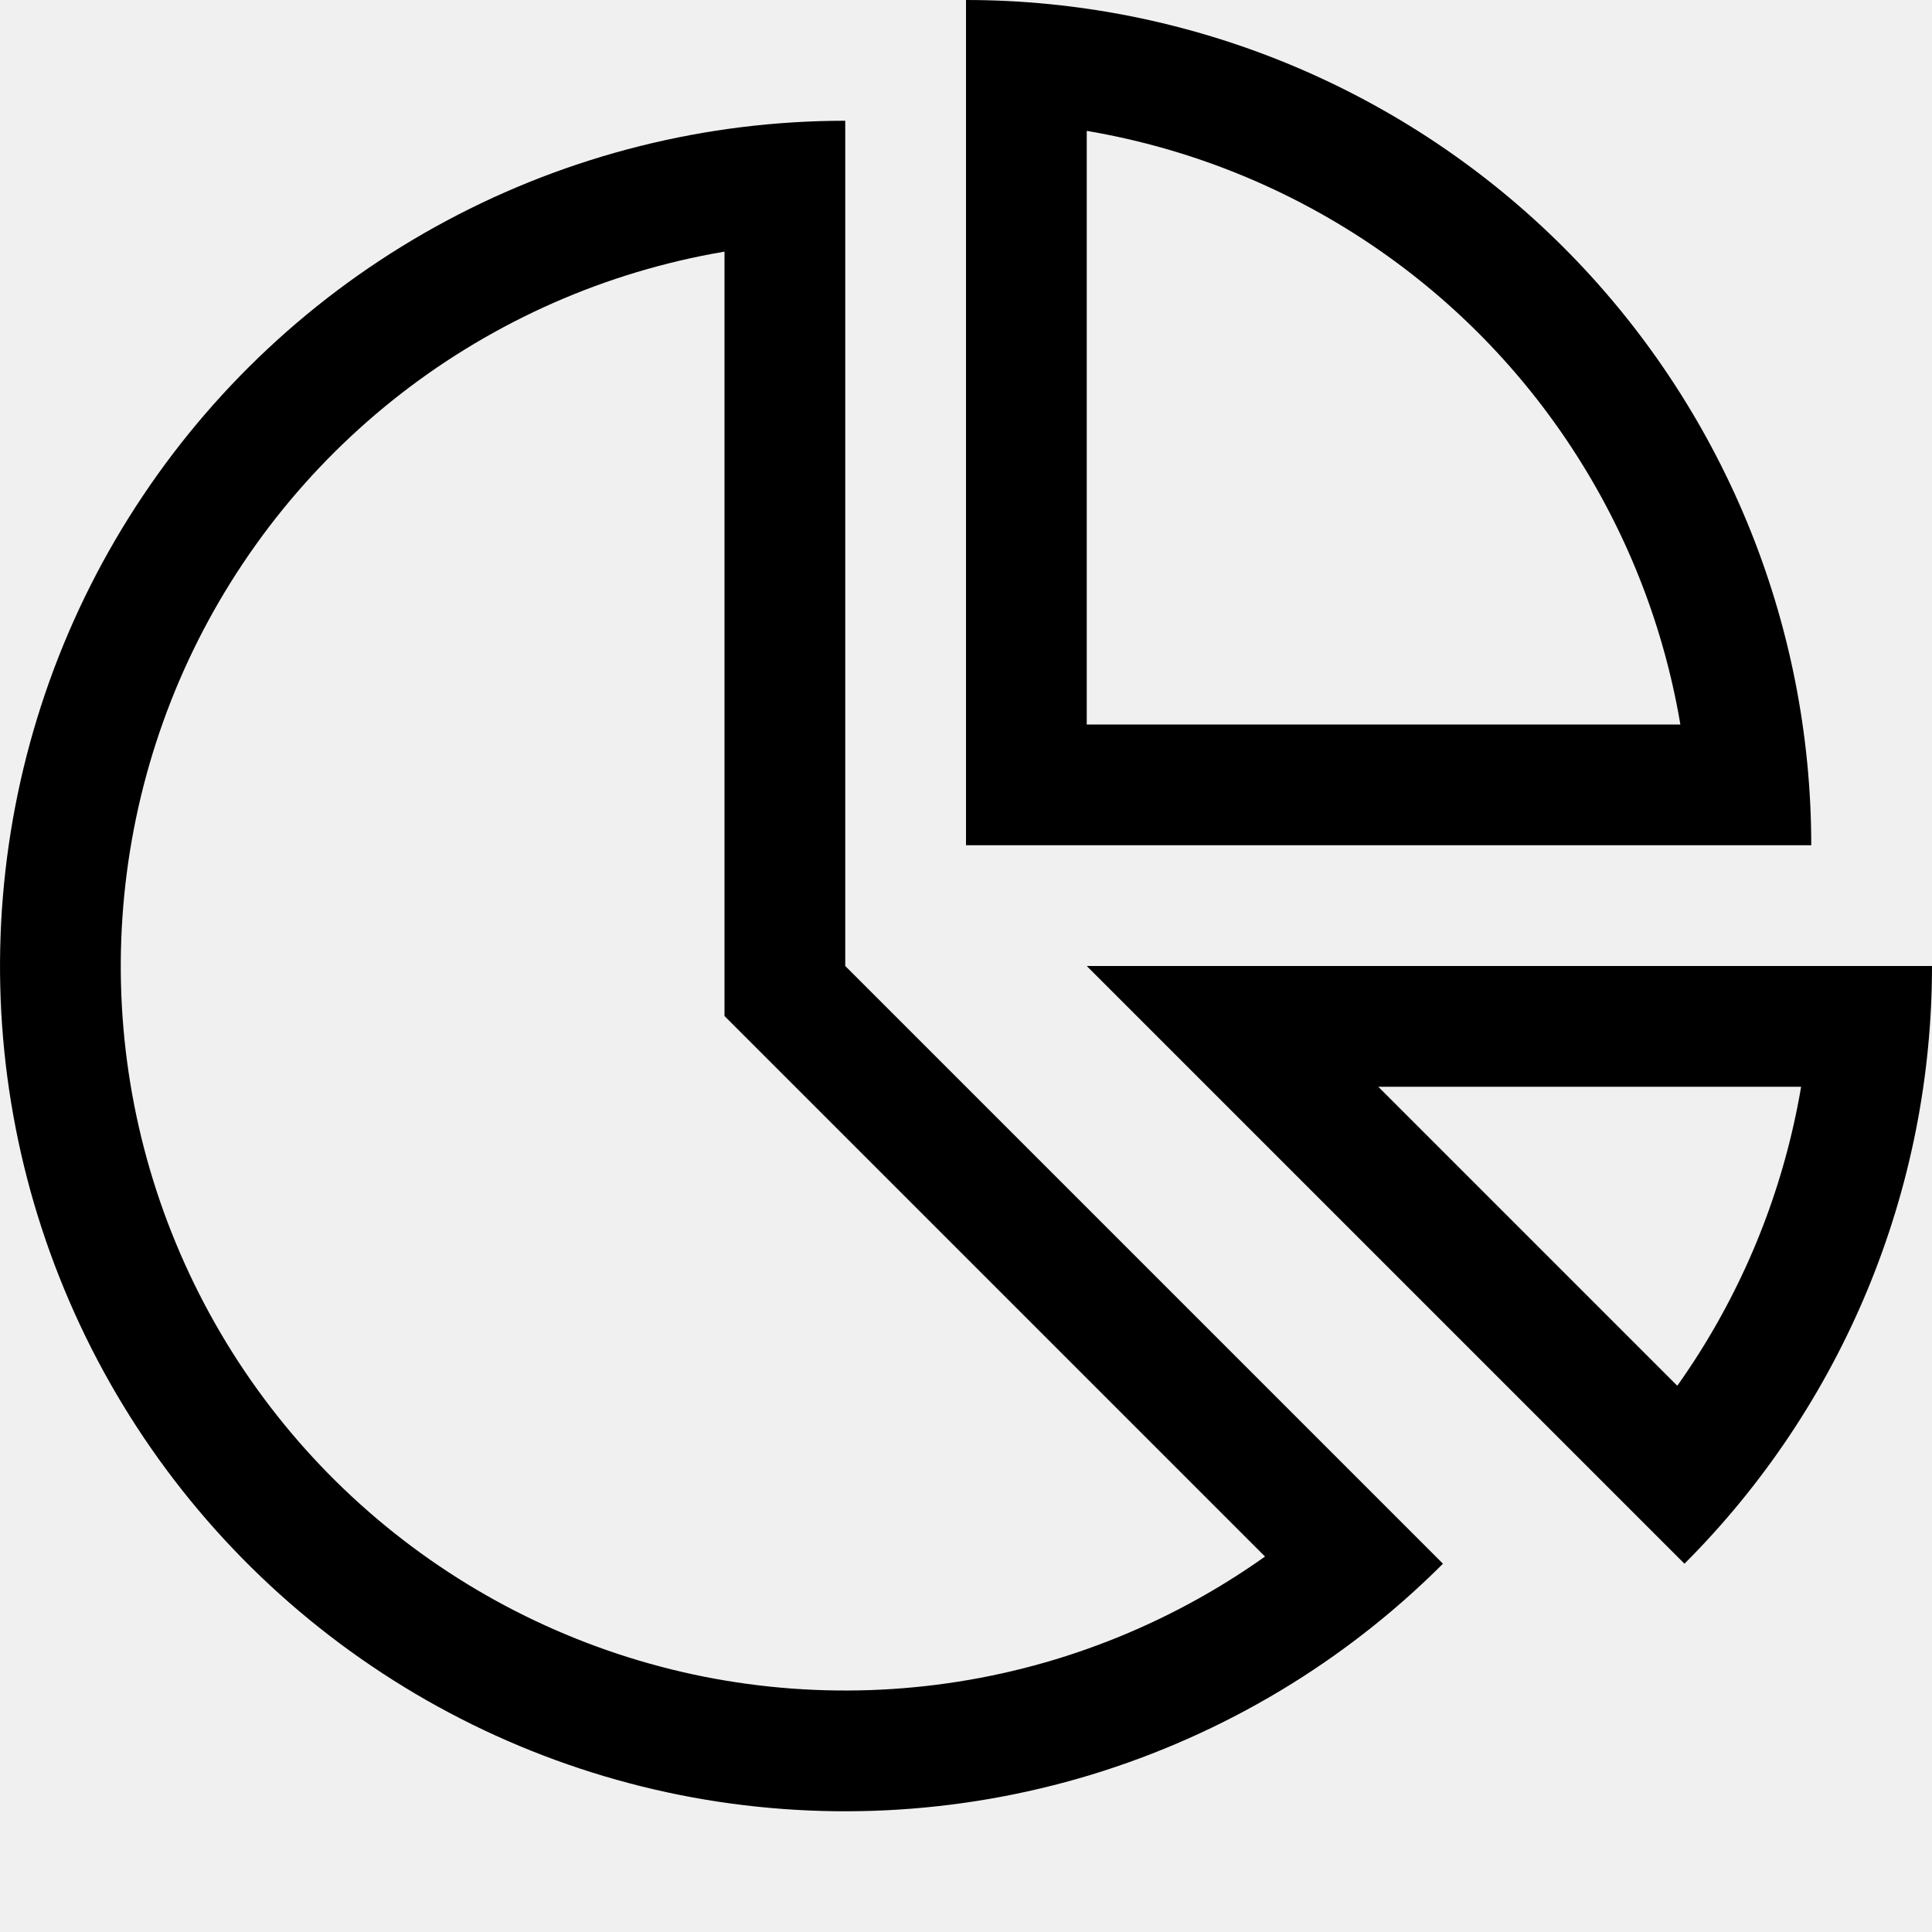
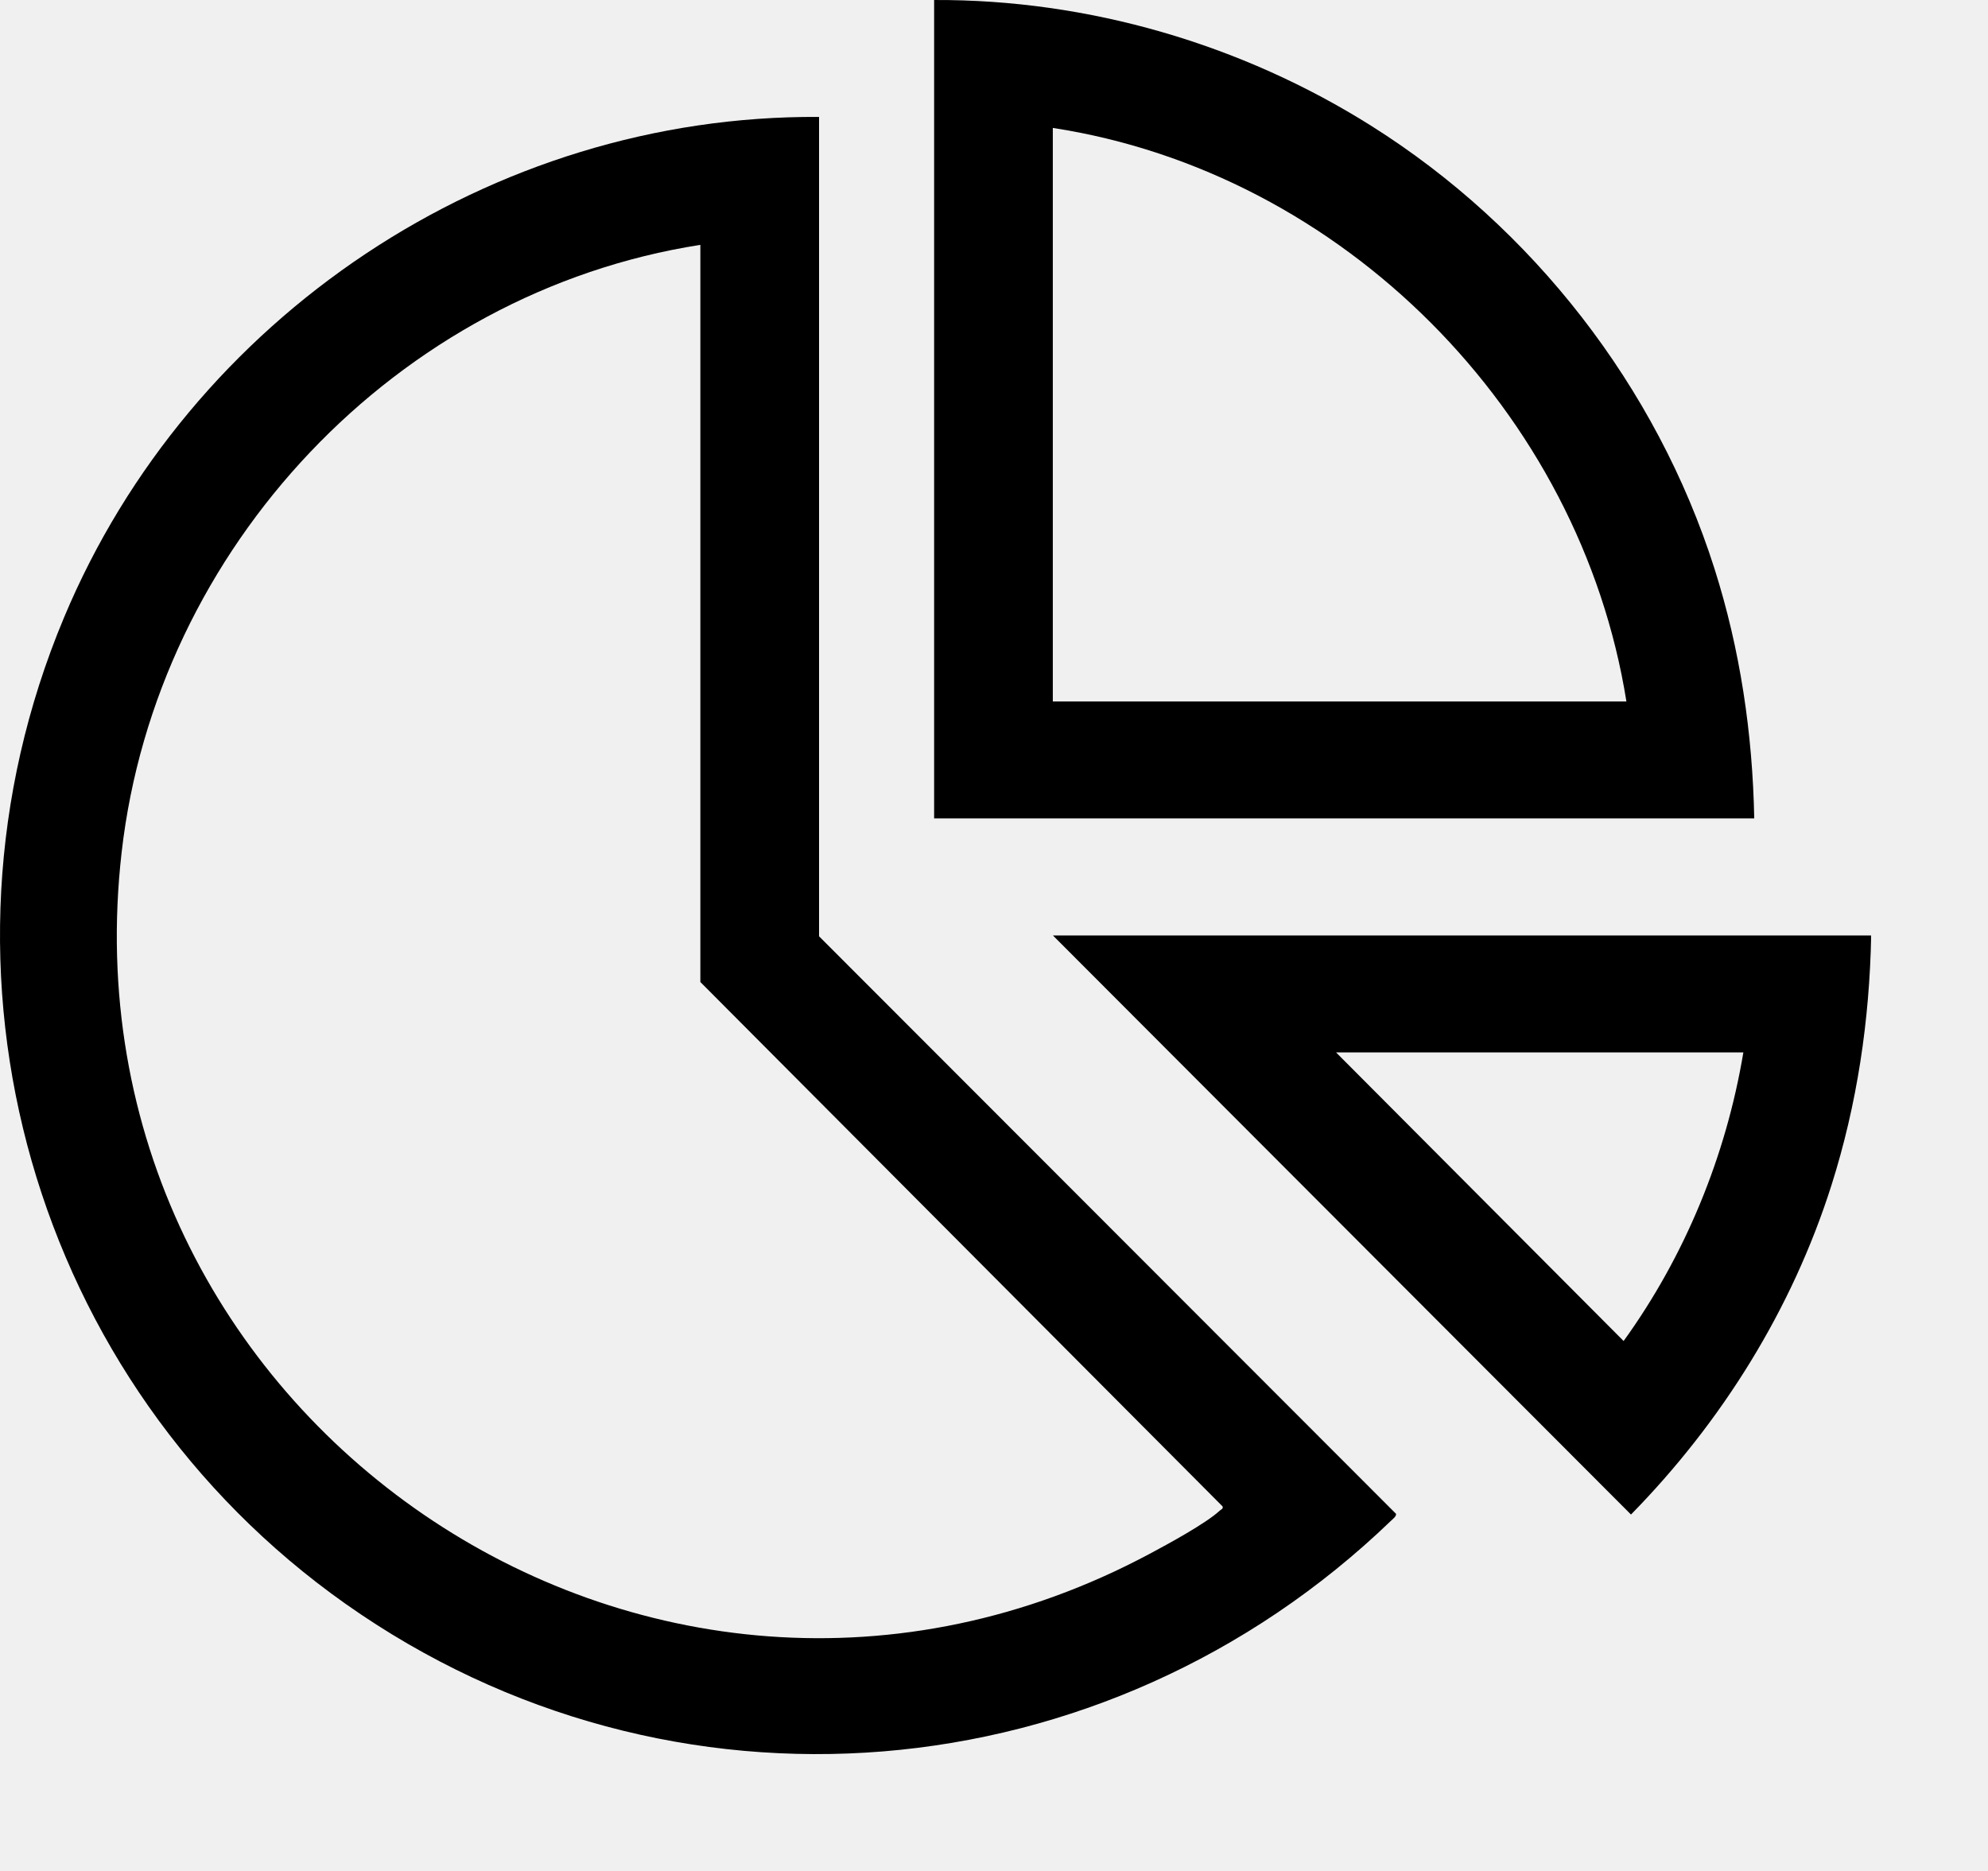
- <svg xmlns="http://www.w3.org/2000/svg" width="16" height="16" viewBox="0 0 16 16" fill="none">
-   <mask id="path-1-inside-1_336_170" fill="white">
-     <path d="M11.95 12.95C11.136 13.764 10.134 14.364 9.032 14.699C7.93 15.033 6.763 15.09 5.634 14.866C4.505 14.641 3.449 14.141 2.559 13.411C1.669 12.681 0.973 11.742 0.533 10.679C0.092 9.615 -0.079 8.46 0.034 7.314C0.147 6.168 0.54 5.068 1.18 4.111C1.819 3.154 2.685 2.369 3.7 1.827C4.715 1.284 5.849 1 7 1L7 8L11.95 12.95Z" />
-   </mask>
-   <path d="M11.95 12.95C11.136 13.764 10.134 14.364 9.032 14.699C7.93 15.033 6.763 15.09 5.634 14.866C4.505 14.641 3.449 14.141 2.559 13.411C1.669 12.681 0.973 11.742 0.533 10.679C0.092 9.615 -0.079 8.46 0.034 7.314C0.147 6.168 0.54 5.068 1.18 4.111C1.819 3.154 2.685 2.369 3.7 1.827C4.715 1.284 5.849 1 7 1L7 8L11.95 12.95Z" stroke="currentColor" stroke-width="2" mask="url(#path-1-inside-1_336_170)" />
-   <mask id="path-2-inside-2_336_170" fill="white">
-     <path d="M8 0C8.919 1.0962e-08 9.829 0.181 10.679 0.533C11.528 0.885 12.3 1.4 12.95 2.05C13.6 2.7 14.115 3.472 14.467 4.321C14.819 5.17 15 6.081 15 7L8 7V0Z" />
-   </mask>
-   <path d="M8 0C8.919 1.0962e-08 9.829 0.181 10.679 0.533C11.528 0.885 12.3 1.4 12.95 2.05C13.6 2.7 14.115 3.472 14.467 4.321C14.819 5.17 15 6.081 15 7L8 7V0Z" stroke="currentColor" stroke-width="2" mask="url(#path-2-inside-2_336_170)" />
-   <mask id="path-3-inside-3_336_170" fill="white">
-     <path d="M16 8C16 8.919 15.819 9.829 15.467 10.679C15.115 11.528 14.6 12.3 13.95 12.95L9 8H16Z" />
-   </mask>
-   <path d="M16 8C16 8.919 15.819 9.829 15.467 10.679C15.115 11.528 14.6 12.3 13.95 12.95L9 8H16Z" stroke="currentColor" stroke-width="2" mask="url(#path-3-inside-3_336_170)" />
+ <svg xmlns="http://www.w3.org/2000/svg" width="17" height="16" viewBox="0 0 17 16" fill="none">
+   <g clip-path="url(#clip0_6414_111185)">
+     <path d="M7.004 1V8.007L11.938 12.946C11.942 12.968 11.907 12.993 11.893 13.007C9.454 15.354 5.735 15.679 2.954 13.715C0.28 11.826 -0.725 8.32 0.547 5.282C1.622 2.711 4.202 0.981 7.004 1ZM5.989 2.094C3.394 2.499 1.337 4.683 1.04 7.29C0.491 12.099 5.543 15.579 9.831 13.288C9.983 13.207 10.313 13.028 10.43 12.919C10.441 12.908 10.461 12.905 10.455 12.883L5.989 8.398V2.094Z" fill="currentColor" />
+     <path d="M15.001 6.999H7.988V8.25264e-05C9.307 -0.006 10.619 0.378 11.729 1.078C13.107 1.946 14.166 3.306 14.661 4.863C14.881 5.555 14.987 6.272 15.001 6.999ZM13.908 5.999C13.514 3.526 11.482 1.475 9.003 1.094V5.999H13.908Z" fill="currentColor" />
+     <path d="M16.001 8C15.987 8.727 15.881 9.444 15.661 10.137C15.324 11.198 14.724 12.16 13.947 12.952L9.004 8H16.001ZM14.908 9H11.425L13.884 11.468C14.409 10.741 14.76 9.887 14.908 9Z" fill="currentColor" />
+   </g>
+   <defs>
+     <clipPath id="clip0_6414_111185">
+       <rect width="16" height="15" fill="white" />
+     </clipPath>
+   </defs>
</svg>
